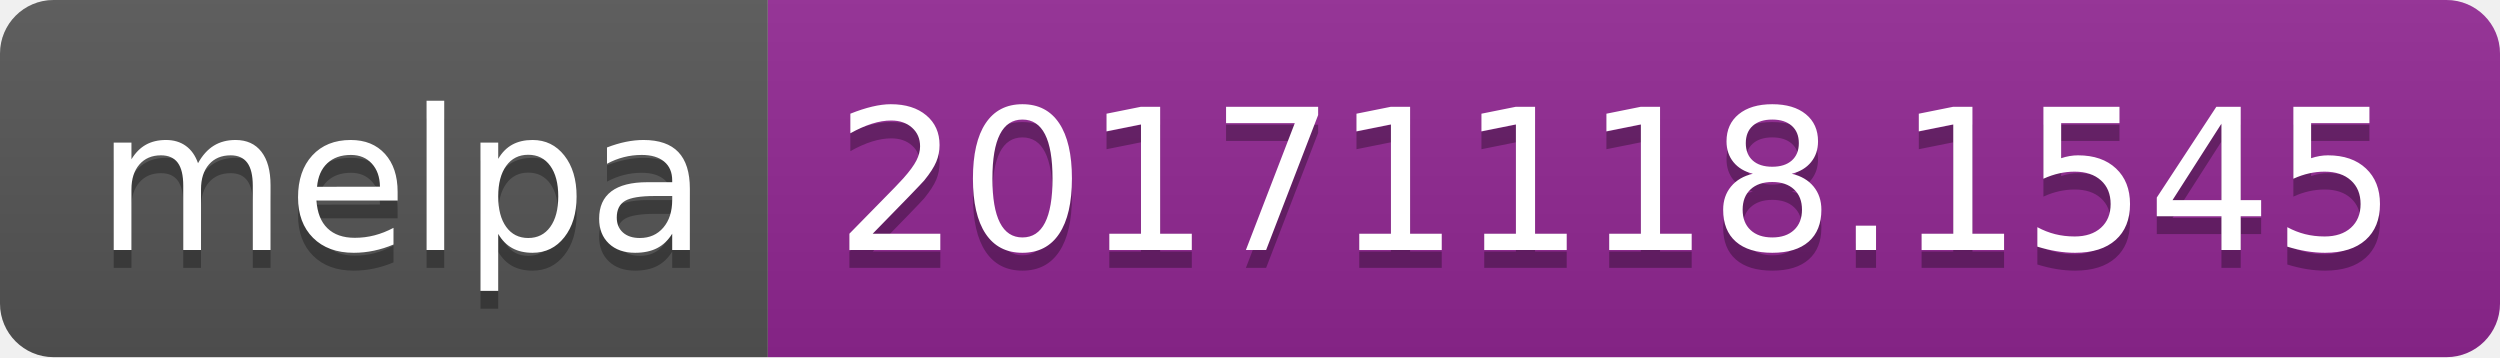
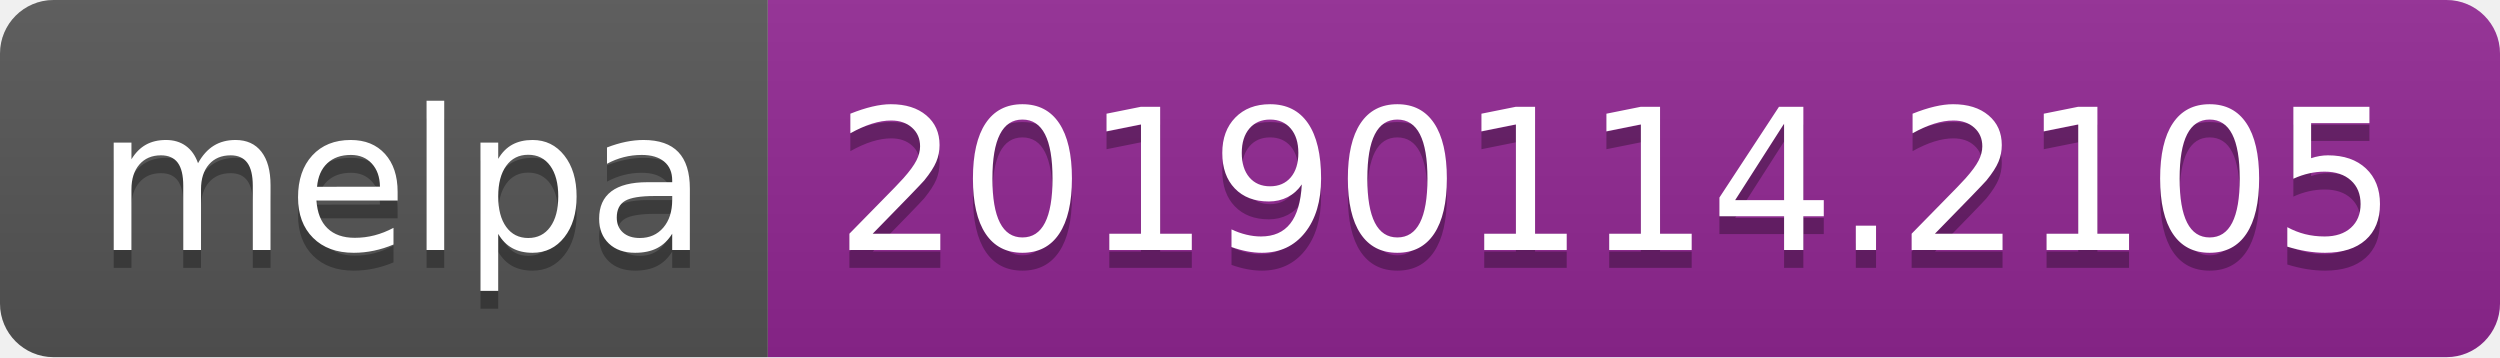
<svg xmlns="http://www.w3.org/2000/svg" width="140" height="20">
  <linearGradient id="b" x2="0" y2="100%">
    <stop offset="0" stop-color="#bbb" stop-opacity=".1" />
    <stop offset="1" stop-opacity=".1" />
  </linearGradient>
  <clipPath id="a">
    <rect width="140" height="20" rx="3" fill="#fff" />
  </clipPath>
  <g clip-path="url(#a)">
    <path fill="#555" d="M0 0h43v20H0z" />
    <path fill="#922793" d="M43 0h97v20H43z" />
    <path fill="url(#b)" d="M0 0h140v20H0z" />
  </g>
  <g fill="#fff" text-anchor="middle" font-family="DejaVu Sans,Verdana,Geneva,sans-serif" font-size="110">
    <text x="225" y="150" fill="#010101" fill-opacity=".3" transform="scale(.1)" textLength="330">melpa</text>
    <text x="225" y="140" transform="scale(.1)" textLength="330">melpa</text>
-     <text x="905" y="150" fill="#010101" fill-opacity=".3" transform="scale(.1)" textLength="870">20171118.1545</text>
-     <text x="905" y="140" transform="scale(.1)" textLength="870">20171118.1545</text>
+     <text x="905" y="150" fill="#010101" fill-opacity=".3" transform="scale(.1)" textLength="870">20190114.2105</text>
+     <text x="905" y="140" transform="scale(.1)" textLength="870">20190114.2105</text>
  </g>
</svg>
